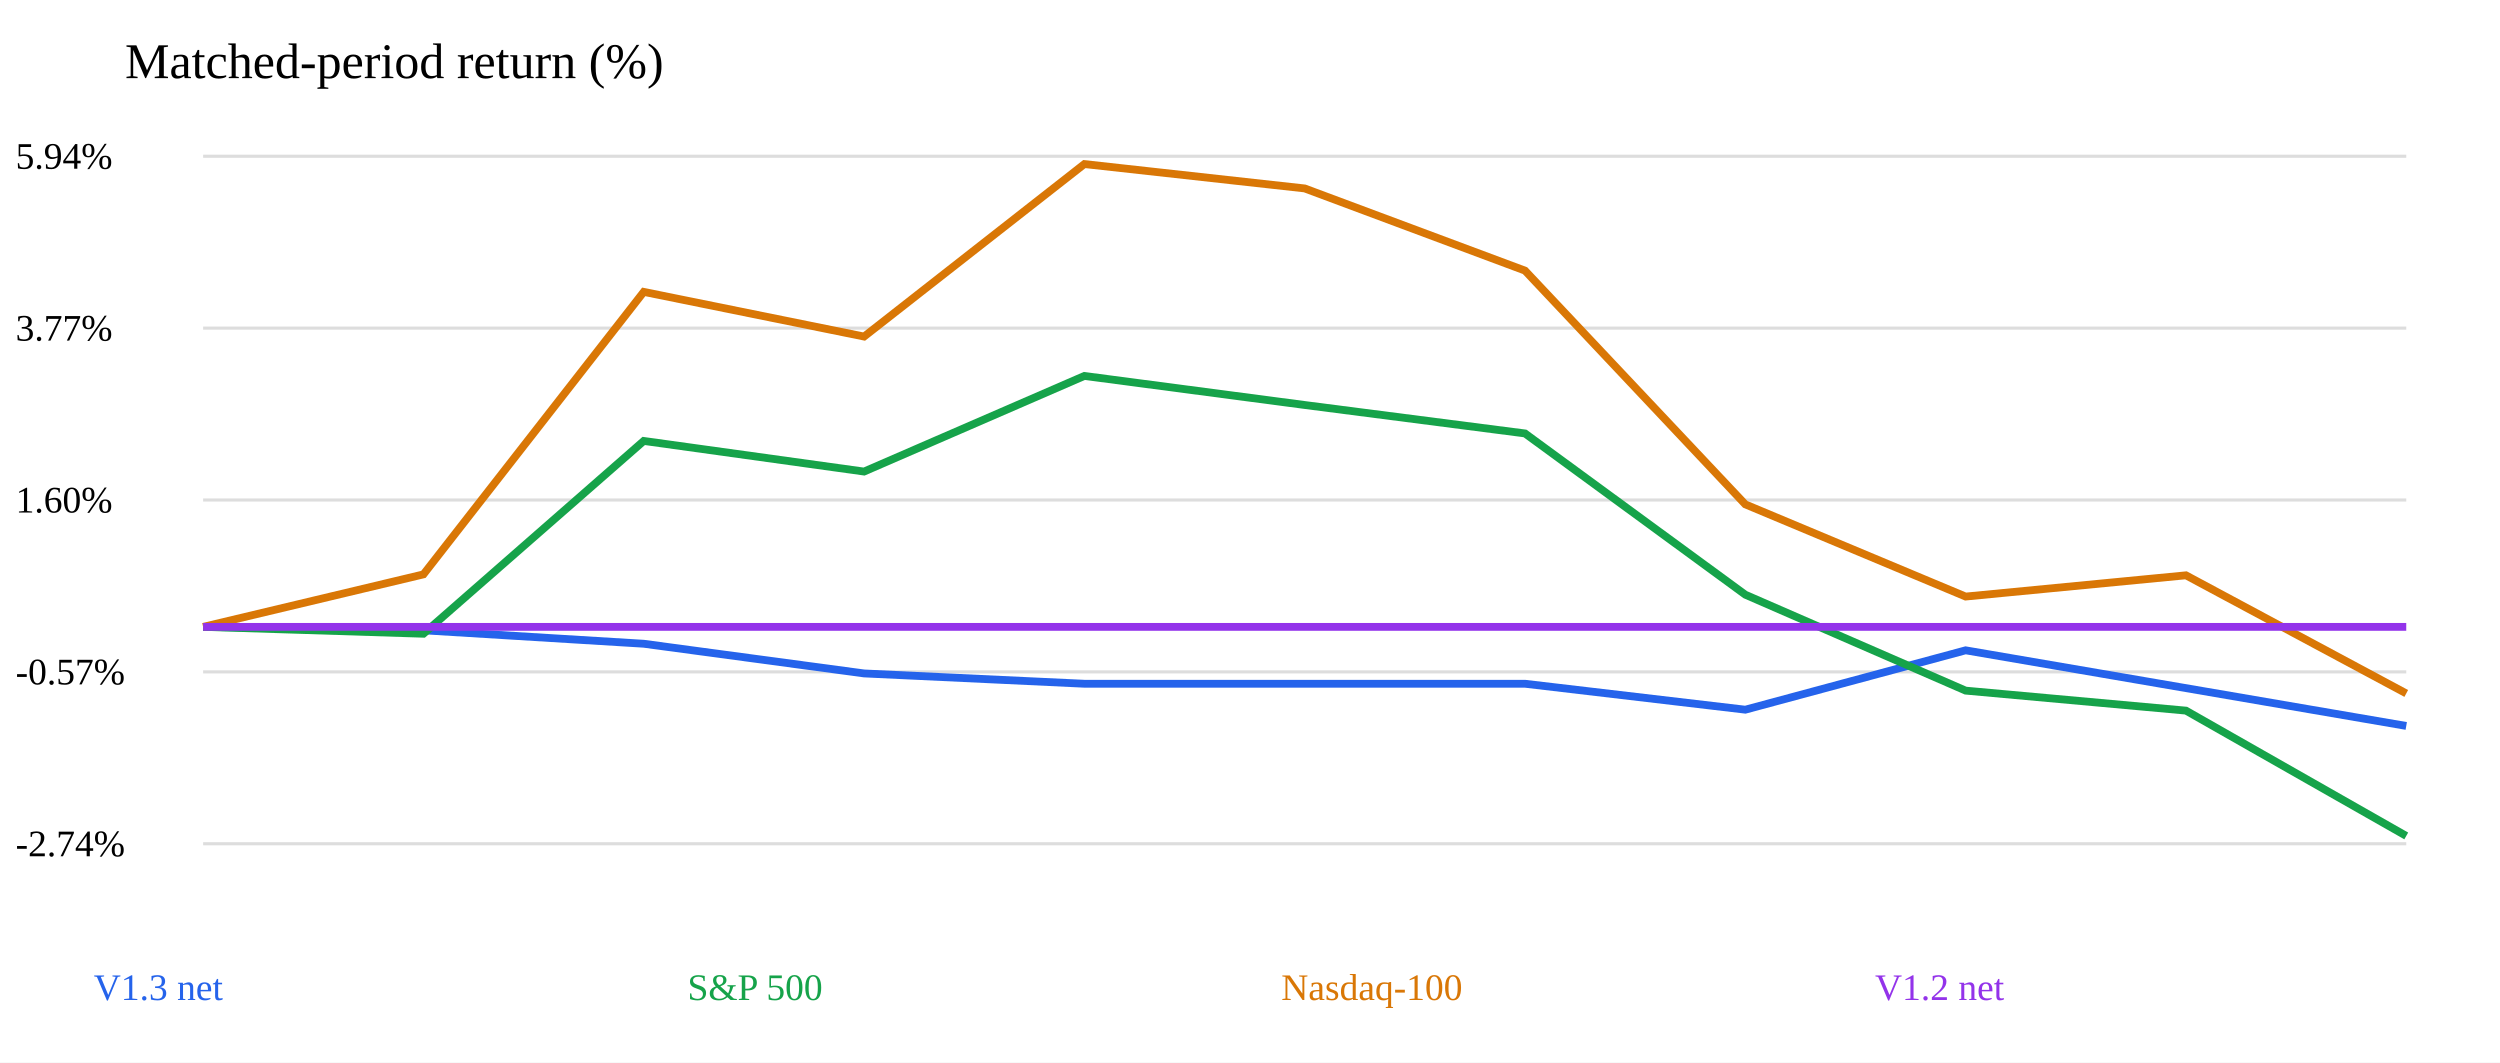
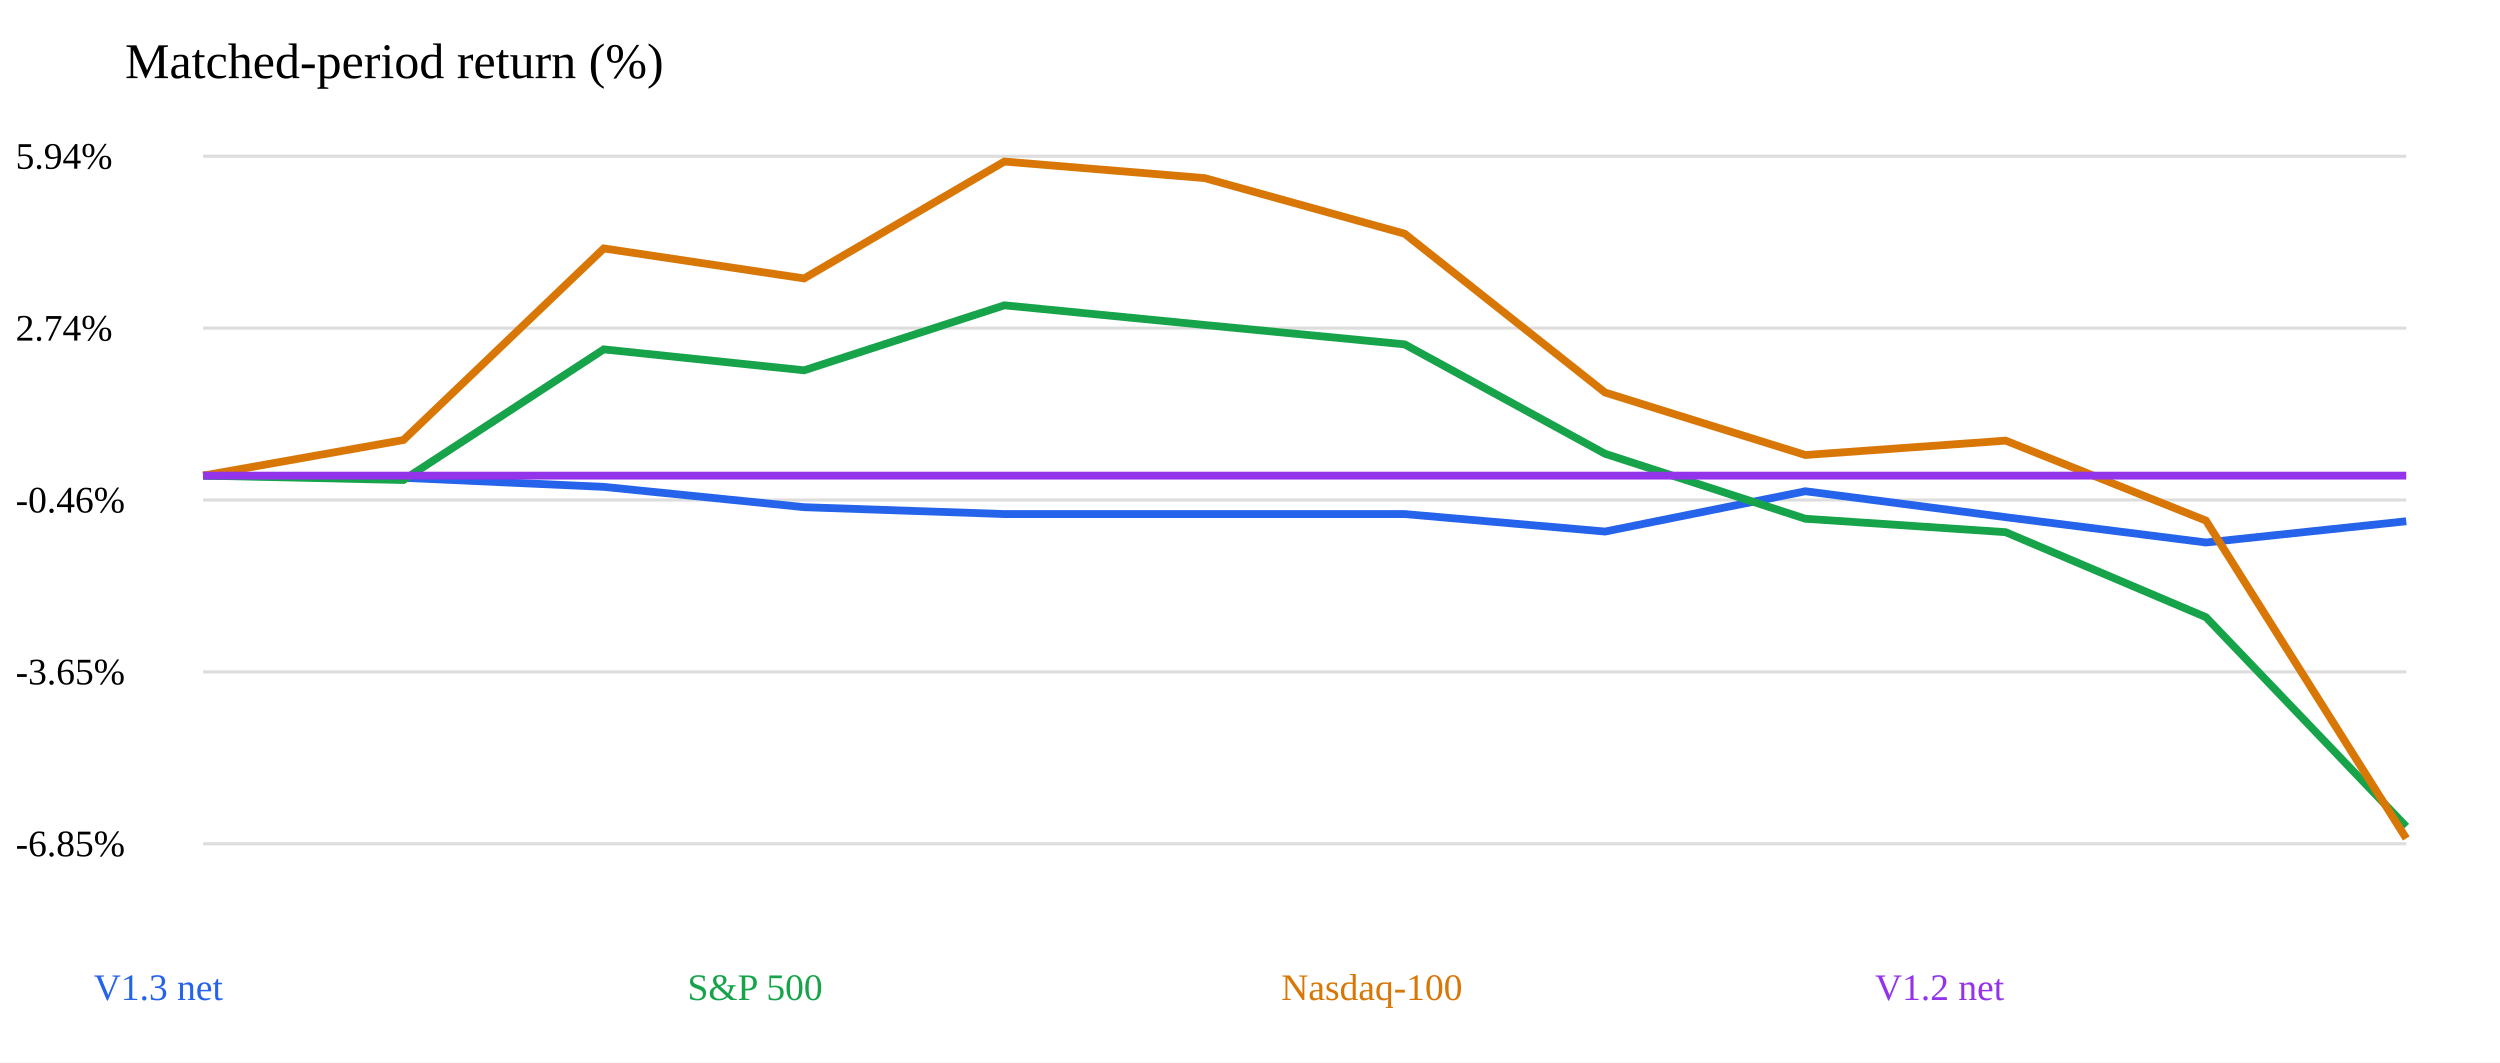
<svg xmlns="http://www.w3.org/2000/svg" width="800" height="340" viewBox="0 0 800 340">
  <rect width="800" height="340" fill="white" />
  <text x="40" y="25" font-size="16">Matched-period return (%)</text>
  <path d="M65 270.0 H770" stroke="#ddd" />
-   <text x="5" y="274.0" font-size="12">-2.74%</text>
+   <text x="5" y="274.0" font-size="12">-6.85%</text>
  <path d="M65 215.0 H770" stroke="#ddd" />
-   <text x="5" y="219.0" font-size="12">-0.57%</text>
+   <text x="5" y="219.0" font-size="12">-3.65%</text>
  <path d="M65 160.0 H770" stroke="#ddd" />
-   <text x="5" y="164.0" font-size="12">1.60%</text>
+   <text x="5" y="164.0" font-size="12">-0.46%</text>
  <path d="M65 105.0 H770" stroke="#ddd" />
-   <text x="5" y="109.0" font-size="12">3.77%</text>
+   <text x="5" y="109.0" font-size="12">2.74%</text>
  <path d="M65 50.0 H770" stroke="#ddd" />
  <text x="5" y="54.0" font-size="12">5.94%</text>
-   <polyline points="65.0,200.6 135.5,201.7 206.0,206.0 276.5,215.5 347.0,218.8 417.5,218.8 488.0,218.8 558.5,227.1 629.0,208.1 699.5,220.2 770.0,232.3" fill="none" stroke="#2563eb" stroke-width="2.5" />
+   <polyline points="65.0,152.2 129.1,152.9 193.2,155.8 257.3,162.3 321.4,164.5 385.5,164.5 449.5,164.5 513.6,170.1 577.7,157.2 641.8,165.5 705.9,173.6 770.0,166.8" fill="none" stroke="#2563eb" stroke-width="2.5" />
  <text x="30" y="320" font-size="12" fill="#2563eb">V1.3 net</text>
-   <polyline points="65.0,200.6 135.5,202.8 206.0,141.1 276.5,150.9 347.0,120.3 417.5,129.6 488.0,138.7 558.5,190.3 629.0,221.0 699.5,227.4 770.0,267.5" fill="none" stroke="#16a34a" stroke-width="2.5" />
+   <polyline points="65.0,152.2 129.1,153.6 193.2,111.8 257.3,118.5 321.4,97.7 385.5,104.0 449.5,110.2 513.6,145.2 577.7,166.0 641.8,170.3 705.9,197.5 770.0,264.5" fill="none" stroke="#16a34a" stroke-width="2.5" />
  <text x="220" y="320" font-size="12" fill="#16a34a">S&amp;P 500</text>
-   <polyline points="65.0,200.6 135.5,183.8 206.0,93.4 276.5,107.7 347.0,52.5 417.5,60.3 488.0,86.6 558.5,161.4 629.0,190.9 699.5,184.1 770.0,221.9" fill="none" stroke="#d97706" stroke-width="2.5" />
+   <polyline points="65.0,152.2 129.1,140.8 193.2,79.5 257.3,89.1 321.4,51.7 385.5,57.0 449.5,74.8 513.6,125.6 577.7,145.6 641.8,141.0 705.9,166.6 770.0,268.3" fill="none" stroke="#d97706" stroke-width="2.5" />
  <text x="410" y="320" font-size="12" fill="#d97706">Nasdaq-100</text>
-   <polyline points="65.0,200.6 135.5,200.6 206.0,200.6 276.5,200.6 347.0,200.6 417.5,200.6 488.0,200.6 558.5,200.6 629.0,200.6 699.5,200.6 770.0,200.6" fill="none" stroke="#9333ea" stroke-width="2.5" />
+   <polyline points="65.0,152.2 129.1,152.2 193.2,152.2 257.3,152.2 321.4,152.2 385.5,152.2 449.5,152.2 513.6,152.2 577.7,152.2 641.8,152.2 705.9,152.2 770.0,152.2" fill="none" stroke="#9333ea" stroke-width="2.5" />
  <text x="600" y="320" font-size="12" fill="#9333ea">V1.2 net</text>
</svg>
